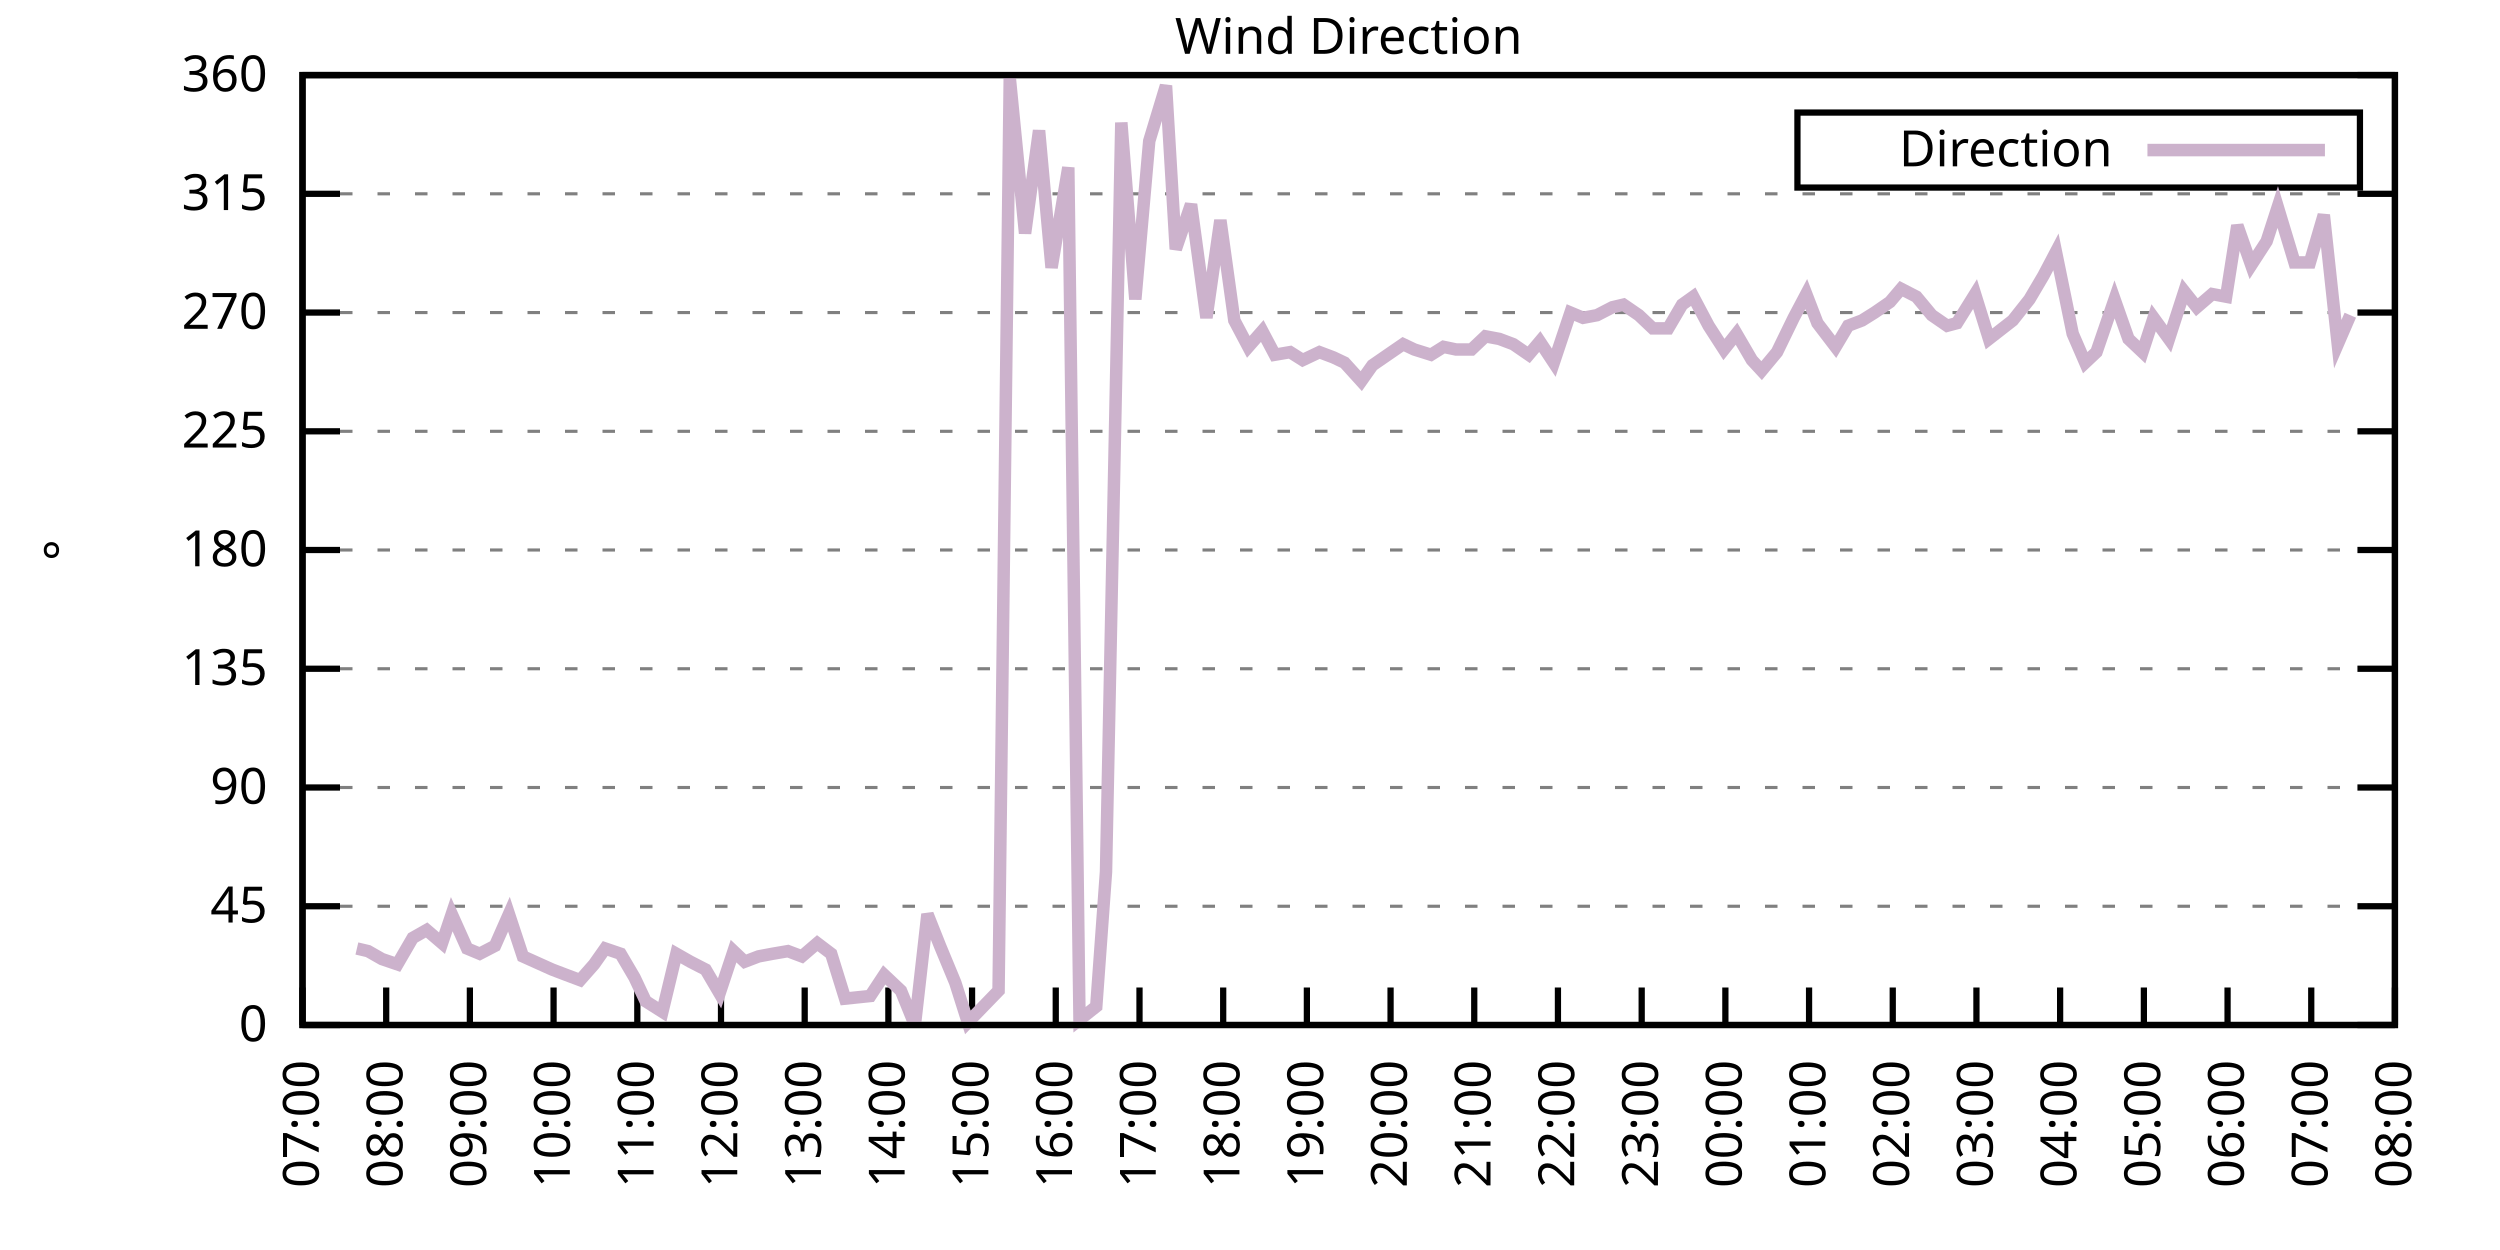
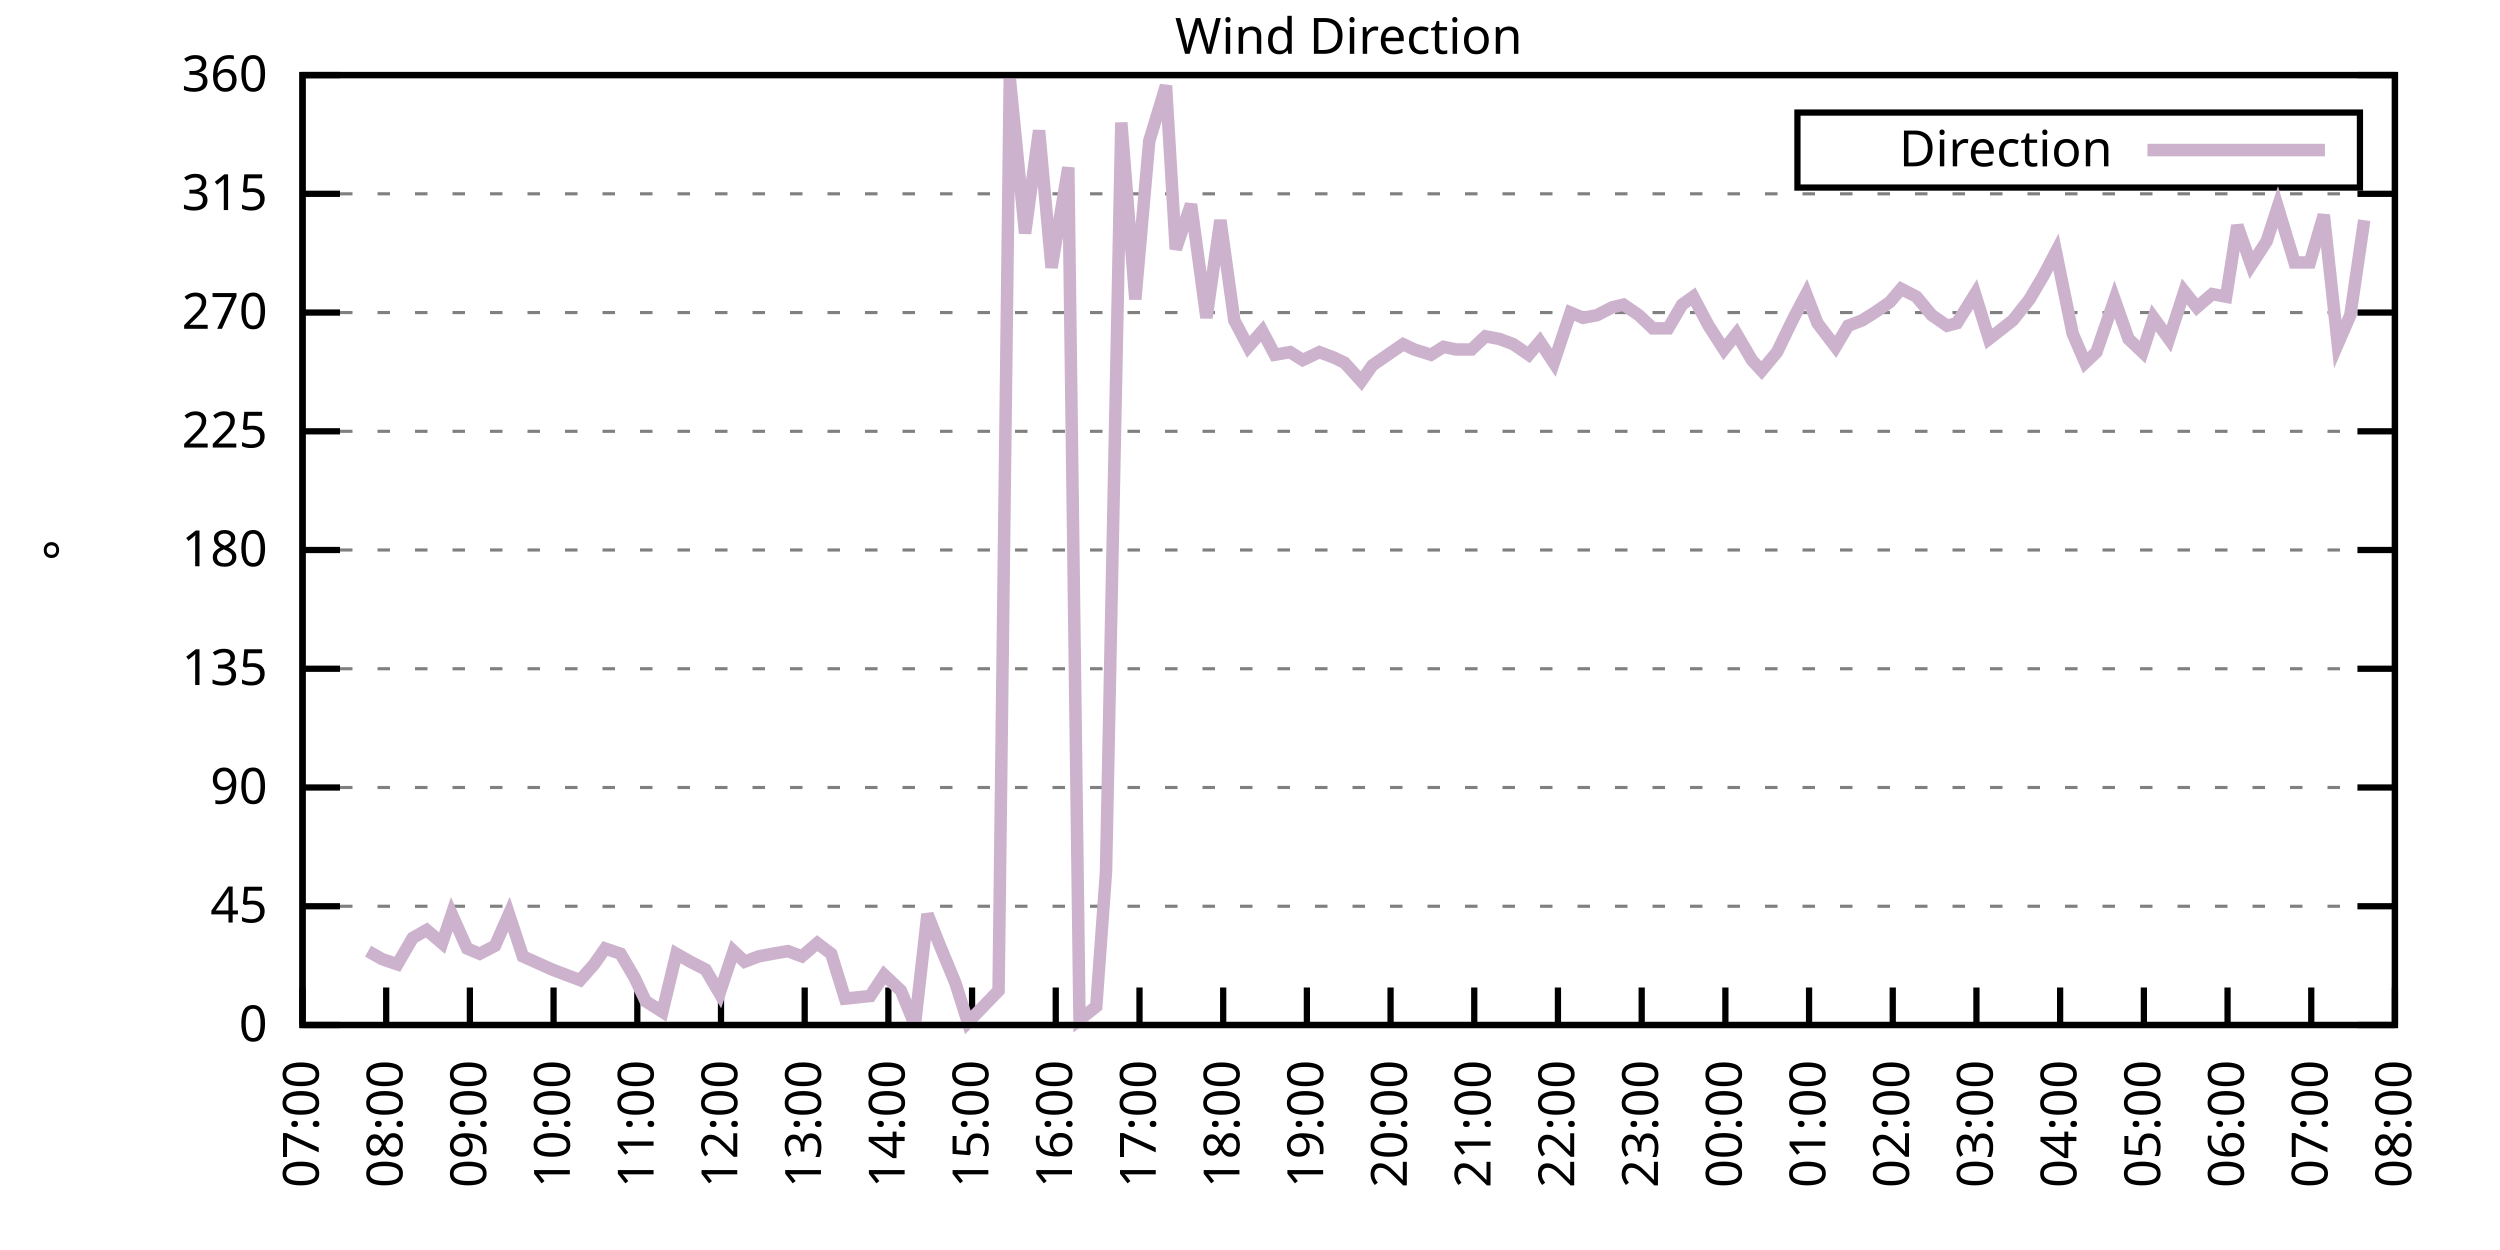
<svg xmlns="http://www.w3.org/2000/svg" xmlns:xlink="http://www.w3.org/1999/xlink" width="400" height="200" viewBox="0 0 400 200">
  <g id="gnuplot_canvas">
    <rect x="0" y="0" width="400" height="200" fill="none" />
    <defs>
      <circle id="gpDot" r="0.5" stroke-width="0.5" stroke="currentColor" />
      <path id="gpPt0" stroke-width="0.333" stroke="currentColor" d="M-1,0 h2 M0,-1 v2" />
      <path id="gpPt1" stroke-width="0.333" stroke="currentColor" d="M-1,-1 L1,1 M1,-1 L-1,1" />
      <path id="gpPt2" stroke-width="0.333" stroke="currentColor" d="M-1,0 L1,0 M0,-1 L0,1 M-1,-1 L1,1 M-1,1 L1,-1" />
      <rect id="gpPt3" stroke-width="0.333" stroke="currentColor" x="-1" y="-1" width="2" height="2" />
      <rect id="gpPt4" stroke-width="0.333" stroke="currentColor" fill="currentColor" x="-1" y="-1" width="2" height="2" />
      <circle id="gpPt5" stroke-width="0.333" stroke="currentColor" cx="0" cy="0" r="1" />
      <use xlink:href="#gpPt5" id="gpPt6" fill="currentColor" stroke="none" />
      <path id="gpPt7" stroke-width="0.333" stroke="currentColor" d="M0,-1.33 L-1.33,0.67 L1.33,0.67 z" />
      <use xlink:href="#gpPt7" id="gpPt8" fill="currentColor" stroke="none" />
      <use xlink:href="#gpPt7" id="gpPt9" stroke="currentColor" transform="rotate(180)" />
      <use xlink:href="#gpPt9" id="gpPt10" fill="currentColor" stroke="none" />
      <use xlink:href="#gpPt3" id="gpPt11" stroke="currentColor" transform="rotate(45)" />
      <use xlink:href="#gpPt11" id="gpPt12" fill="currentColor" stroke="none" />
      <path id="gpPt13" stroke-width="0.333" stroke="currentColor" d="M0,1.330 L1.265,0.411 L0.782,-1.067 L-0.782,-1.076 L-1.265,0.411 z" />
      <use xlink:href="#gpPt13" id="gpPt14" fill="currentColor" stroke="none" />
      <filter id="textbox" filterUnits="objectBoundingBox" x="0" y="0" height="1" width="1">
        <feFlood flood-color="white" flood-opacity="1" result="bgnd" />
        <feComposite in="SourceGraphic" in2="bgnd" operator="atop" />
      </filter>
      <filter id="greybox" filterUnits="objectBoundingBox" x="0" y="0" height="1" width="1">
        <feFlood flood-color="lightgrey" flood-opacity="1" result="grey" />
        <feComposite in="SourceGraphic" in2="grey" operator="atop" />
      </filter>
    </defs>
    <g fill="none" color="white" stroke="currentColor" stroke-width="1.00" stroke-linecap="butt" stroke-linejoin="miter">
</g>
    <g fill="none" color="black" stroke="currentColor" stroke-width="1.00" stroke-linecap="butt" stroke-linejoin="miter">
      <g stroke="none" shape-rendering="crispEdges">
        <polygon fill="rgb(255, 255, 255)" points="48.40,164.00 383.18,164.00 383.18,12.02 48.40,12.02 " />
      </g>
    </g>
    <g fill="none" color="black" stroke="currentColor" stroke-width="1.00" stroke-linecap="butt" stroke-linejoin="miter">
</g>
    <g fill="none" color="black" stroke="black" stroke-width="0.50" stroke-linecap="butt" stroke-linejoin="miter">
</g>
    <g fill="none" color="gray" stroke="currentColor" stroke-width="0.50" stroke-linecap="butt" stroke-linejoin="miter">
      <path stroke="gray" stroke-dasharray="2,4" class="gridline" d="M48.40,164.00 L383.19,164.00  " />
    </g>
    <g fill="none" color="gray" stroke="gray" stroke-width="1.00" stroke-linecap="butt" stroke-linejoin="miter">
</g>
    <g fill="none" color="black" stroke="currentColor" stroke-width="1.00" stroke-linecap="butt" stroke-linejoin="miter">
      <path stroke="black" d="M48.40,164.00 L54.40,164.00 M383.19,164.00 L377.19,164.00  " />
      <g transform="translate(42.80,166.60)" stroke="none" fill="black" font-family="Sans" font-size="8.00" text-anchor="end">
        <text>
          <tspan font-family="Sans"> 0</tspan>
        </text>
      </g>
    </g>
    <g fill="none" color="black" stroke="currentColor" stroke-width="1.00" stroke-linecap="butt" stroke-linejoin="miter">
</g>
    <g fill="none" color="black" stroke="black" stroke-width="0.50" stroke-linecap="butt" stroke-linejoin="miter">
</g>
    <g fill="none" color="gray" stroke="currentColor" stroke-width="0.50" stroke-linecap="butt" stroke-linejoin="miter">
      <path stroke="gray" stroke-dasharray="2,4" class="gridline" d="M48.40,145.00 L383.19,145.00  " />
    </g>
    <g fill="none" color="gray" stroke="gray" stroke-width="1.00" stroke-linecap="butt" stroke-linejoin="miter">
</g>
    <g fill="none" color="black" stroke="currentColor" stroke-width="1.00" stroke-linecap="butt" stroke-linejoin="miter">
      <path stroke="black" d="M48.40,145.00 L54.40,145.00 M383.19,145.00 L377.19,145.00  " />
      <g transform="translate(42.80,147.60)" stroke="none" fill="black" font-family="Sans" font-size="8.00" text-anchor="end">
        <text>
          <tspan font-family="Sans"> 45</tspan>
        </text>
      </g>
    </g>
    <g fill="none" color="black" stroke="currentColor" stroke-width="1.00" stroke-linecap="butt" stroke-linejoin="miter">
</g>
    <g fill="none" color="black" stroke="black" stroke-width="0.50" stroke-linecap="butt" stroke-linejoin="miter">
</g>
    <g fill="none" color="gray" stroke="currentColor" stroke-width="0.50" stroke-linecap="butt" stroke-linejoin="miter">
      <path stroke="gray" stroke-dasharray="2,4" class="gridline" d="M48.40,126.00 L383.19,126.00  " />
    </g>
    <g fill="none" color="gray" stroke="gray" stroke-width="1.00" stroke-linecap="butt" stroke-linejoin="miter">
</g>
    <g fill="none" color="black" stroke="currentColor" stroke-width="1.00" stroke-linecap="butt" stroke-linejoin="miter">
      <path stroke="black" d="M48.40,126.00 L54.40,126.00 M383.19,126.00 L377.19,126.00  " />
      <g transform="translate(42.80,128.60)" stroke="none" fill="black" font-family="Sans" font-size="8.00" text-anchor="end">
        <text>
          <tspan font-family="Sans"> 90</tspan>
        </text>
      </g>
    </g>
    <g fill="none" color="black" stroke="currentColor" stroke-width="1.00" stroke-linecap="butt" stroke-linejoin="miter">
</g>
    <g fill="none" color="black" stroke="black" stroke-width="0.50" stroke-linecap="butt" stroke-linejoin="miter">
</g>
    <g fill="none" color="gray" stroke="currentColor" stroke-width="0.50" stroke-linecap="butt" stroke-linejoin="miter">
      <path stroke="gray" stroke-dasharray="2,4" class="gridline" d="M48.40,107.00 L383.19,107.00  " />
    </g>
    <g fill="none" color="gray" stroke="gray" stroke-width="1.00" stroke-linecap="butt" stroke-linejoin="miter">
</g>
    <g fill="none" color="black" stroke="currentColor" stroke-width="1.00" stroke-linecap="butt" stroke-linejoin="miter">
      <path stroke="black" d="M48.40,107.00 L54.40,107.00 M383.19,107.00 L377.19,107.00  " />
      <g transform="translate(42.80,109.60)" stroke="none" fill="black" font-family="Sans" font-size="8.00" text-anchor="end">
        <text>
          <tspan font-family="Sans"> 135</tspan>
        </text>
      </g>
    </g>
    <g fill="none" color="black" stroke="currentColor" stroke-width="1.00" stroke-linecap="butt" stroke-linejoin="miter">
</g>
    <g fill="none" color="black" stroke="black" stroke-width="0.50" stroke-linecap="butt" stroke-linejoin="miter">
</g>
    <g fill="none" color="gray" stroke="currentColor" stroke-width="0.50" stroke-linecap="butt" stroke-linejoin="miter">
      <path stroke="gray" stroke-dasharray="2,4" class="gridline" d="M48.40,88.00 L383.19,88.00  " />
    </g>
    <g fill="none" color="gray" stroke="gray" stroke-width="1.00" stroke-linecap="butt" stroke-linejoin="miter">
</g>
    <g fill="none" color="black" stroke="currentColor" stroke-width="1.00" stroke-linecap="butt" stroke-linejoin="miter">
      <path stroke="black" d="M48.40,88.00 L54.40,88.00 M383.19,88.00 L377.19,88.00  " />
      <g transform="translate(42.80,90.60)" stroke="none" fill="black" font-family="Sans" font-size="8.00" text-anchor="end">
        <text>
          <tspan font-family="Sans"> 180</tspan>
        </text>
      </g>
    </g>
    <g fill="none" color="black" stroke="currentColor" stroke-width="1.00" stroke-linecap="butt" stroke-linejoin="miter">
</g>
    <g fill="none" color="black" stroke="black" stroke-width="0.50" stroke-linecap="butt" stroke-linejoin="miter">
</g>
    <g fill="none" color="gray" stroke="currentColor" stroke-width="0.50" stroke-linecap="butt" stroke-linejoin="miter">
      <path stroke="gray" stroke-dasharray="2,4" class="gridline" d="M48.40,69.01 L383.19,69.01  " />
    </g>
    <g fill="none" color="gray" stroke="gray" stroke-width="1.00" stroke-linecap="butt" stroke-linejoin="miter">
</g>
    <g fill="none" color="black" stroke="currentColor" stroke-width="1.00" stroke-linecap="butt" stroke-linejoin="miter">
      <path stroke="black" d="M48.40,69.01 L54.40,69.01 M383.19,69.01 L377.19,69.01  " />
      <g transform="translate(42.80,71.61)" stroke="none" fill="black" font-family="Sans" font-size="8.00" text-anchor="end">
        <text>
          <tspan font-family="Sans"> 225</tspan>
        </text>
      </g>
    </g>
    <g fill="none" color="black" stroke="currentColor" stroke-width="1.00" stroke-linecap="butt" stroke-linejoin="miter">
</g>
    <g fill="none" color="black" stroke="black" stroke-width="0.50" stroke-linecap="butt" stroke-linejoin="miter">
</g>
    <g fill="none" color="gray" stroke="currentColor" stroke-width="0.50" stroke-linecap="butt" stroke-linejoin="miter">
      <path stroke="gray" stroke-dasharray="2,4" class="gridline" d="M48.40,50.01 L383.19,50.01  " />
    </g>
    <g fill="none" color="gray" stroke="gray" stroke-width="1.00" stroke-linecap="butt" stroke-linejoin="miter">
</g>
    <g fill="none" color="black" stroke="currentColor" stroke-width="1.00" stroke-linecap="butt" stroke-linejoin="miter">
      <path stroke="black" d="M48.40,50.01 L54.40,50.01 M383.19,50.01 L377.19,50.01  " />
      <g transform="translate(42.80,52.61)" stroke="none" fill="black" font-family="Sans" font-size="8.00" text-anchor="end">
        <text>
          <tspan font-family="Sans"> 270</tspan>
        </text>
      </g>
    </g>
    <g fill="none" color="black" stroke="currentColor" stroke-width="1.00" stroke-linecap="butt" stroke-linejoin="miter">
</g>
    <g fill="none" color="black" stroke="black" stroke-width="0.50" stroke-linecap="butt" stroke-linejoin="miter">
</g>
    <g fill="none" color="gray" stroke="currentColor" stroke-width="0.50" stroke-linecap="butt" stroke-linejoin="miter">
      <path stroke="gray" stroke-dasharray="2,4" class="gridline" d="M48.40,31.01 L383.19,31.01  " />
    </g>
    <g fill="none" color="gray" stroke="gray" stroke-width="1.00" stroke-linecap="butt" stroke-linejoin="miter">
</g>
    <g fill="none" color="black" stroke="currentColor" stroke-width="1.00" stroke-linecap="butt" stroke-linejoin="miter">
      <path stroke="black" d="M48.40,31.01 L54.40,31.01 M383.19,31.01 L377.19,31.01  " />
      <g transform="translate(42.80,33.61)" stroke="none" fill="black" font-family="Sans" font-size="8.00" text-anchor="end">
        <text>
          <tspan font-family="Sans"> 315</tspan>
        </text>
      </g>
    </g>
    <g fill="none" color="black" stroke="currentColor" stroke-width="1.00" stroke-linecap="butt" stroke-linejoin="miter">
</g>
    <g fill="none" color="black" stroke="black" stroke-width="0.50" stroke-linecap="butt" stroke-linejoin="miter">
</g>
    <g fill="none" color="gray" stroke="currentColor" stroke-width="0.50" stroke-linecap="butt" stroke-linejoin="miter">
      <path stroke="gray" stroke-dasharray="2,4" class="gridline" d="M48.40,12.01 L383.19,12.01  " />
    </g>
    <g fill="none" color="gray" stroke="gray" stroke-width="1.00" stroke-linecap="butt" stroke-linejoin="miter">
</g>
    <g fill="none" color="black" stroke="currentColor" stroke-width="1.00" stroke-linecap="butt" stroke-linejoin="miter">
      <path stroke="black" d="M48.40,12.01 L54.40,12.01 M383.19,12.01 L377.19,12.01  " />
      <g transform="translate(42.80,14.61)" stroke="none" fill="black" font-family="Sans" font-size="8.00" text-anchor="end">
        <text>
          <tspan font-family="Sans"> 360</tspan>
        </text>
      </g>
    </g>
    <g fill="none" color="black" stroke="currentColor" stroke-width="1.00" stroke-linecap="butt" stroke-linejoin="miter">
      <path stroke="black" d="M48.40,164.00 L48.40,158.00  " />
      <g transform="translate(51.00,169.60) rotate(270.00)" stroke="none" fill="black" font-family="Sans" font-size="8.00" text-anchor="end">
        <text>
          <tspan font-family="Sans">07:00</tspan>
        </text>
      </g>
    </g>
    <g fill="none" color="black" stroke="currentColor" stroke-width="1.00" stroke-linecap="butt" stroke-linejoin="miter">
      <path stroke="black" d="M61.79,164.00 L61.79,158.00  " />
      <g transform="translate(64.39,169.60) rotate(270.00)" stroke="none" fill="black" font-family="Sans" font-size="8.00" text-anchor="end">
        <text>
          <tspan font-family="Sans">08:00</tspan>
        </text>
      </g>
    </g>
    <g fill="none" color="black" stroke="currentColor" stroke-width="1.00" stroke-linecap="butt" stroke-linejoin="miter">
      <path stroke="black" d="M75.18,164.00 L75.18,158.00  " />
      <g transform="translate(77.78,169.60) rotate(270.00)" stroke="none" fill="black" font-family="Sans" font-size="8.00" text-anchor="end">
        <text>
          <tspan font-family="Sans">09:00</tspan>
        </text>
      </g>
    </g>
    <g fill="none" color="black" stroke="currentColor" stroke-width="1.00" stroke-linecap="butt" stroke-linejoin="miter">
      <path stroke="black" d="M88.57,164.00 L88.57,158.00  " />
      <g transform="translate(91.17,169.60) rotate(270.00)" stroke="none" fill="black" font-family="Sans" font-size="8.00" text-anchor="end">
        <text>
          <tspan font-family="Sans">10:00</tspan>
        </text>
      </g>
    </g>
    <g fill="none" color="black" stroke="currentColor" stroke-width="1.00" stroke-linecap="butt" stroke-linejoin="miter">
      <path stroke="black" d="M101.97,164.00 L101.97,158.00  " />
      <g transform="translate(104.57,169.60) rotate(270.00)" stroke="none" fill="black" font-family="Sans" font-size="8.00" text-anchor="end">
        <text>
          <tspan font-family="Sans">11:00</tspan>
        </text>
      </g>
    </g>
    <g fill="none" color="black" stroke="currentColor" stroke-width="1.00" stroke-linecap="butt" stroke-linejoin="miter">
      <path stroke="black" d="M115.36,164.00 L115.36,158.00  " />
      <g transform="translate(117.96,169.60) rotate(270.00)" stroke="none" fill="black" font-family="Sans" font-size="8.00" text-anchor="end">
        <text>
          <tspan font-family="Sans">12:00</tspan>
        </text>
      </g>
    </g>
    <g fill="none" color="black" stroke="currentColor" stroke-width="1.00" stroke-linecap="butt" stroke-linejoin="miter">
      <path stroke="black" d="M128.75,164.00 L128.75,158.00  " />
      <g transform="translate(131.35,169.60) rotate(270.00)" stroke="none" fill="black" font-family="Sans" font-size="8.00" text-anchor="end">
        <text>
          <tspan font-family="Sans">13:00</tspan>
        </text>
      </g>
    </g>
    <g fill="none" color="black" stroke="currentColor" stroke-width="1.00" stroke-linecap="butt" stroke-linejoin="miter">
      <path stroke="black" d="M142.14,164.00 L142.14,158.00  " />
      <g transform="translate(144.74,169.60) rotate(270.00)" stroke="none" fill="black" font-family="Sans" font-size="8.00" text-anchor="end">
        <text>
          <tspan font-family="Sans">14:00</tspan>
        </text>
      </g>
    </g>
    <g fill="none" color="black" stroke="currentColor" stroke-width="1.00" stroke-linecap="butt" stroke-linejoin="miter">
      <path stroke="black" d="M155.53,164.00 L155.53,158.00  " />
      <g transform="translate(158.13,169.60) rotate(270.00)" stroke="none" fill="black" font-family="Sans" font-size="8.00" text-anchor="end">
        <text>
          <tspan font-family="Sans">15:00</tspan>
        </text>
      </g>
    </g>
    <g fill="none" color="black" stroke="currentColor" stroke-width="1.00" stroke-linecap="butt" stroke-linejoin="miter">
      <path stroke="black" d="M168.92,164.00 L168.92,158.00  " />
      <g transform="translate(171.52,169.60) rotate(270.00)" stroke="none" fill="black" font-family="Sans" font-size="8.00" text-anchor="end">
        <text>
          <tspan font-family="Sans">16:00</tspan>
        </text>
      </g>
    </g>
    <g fill="none" color="black" stroke="currentColor" stroke-width="1.00" stroke-linecap="butt" stroke-linejoin="miter">
      <path stroke="black" d="M182.32,164.00 L182.32,158.00  " />
      <g transform="translate(184.92,169.60) rotate(270.00)" stroke="none" fill="black" font-family="Sans" font-size="8.00" text-anchor="end">
        <text>
          <tspan font-family="Sans">17:00</tspan>
        </text>
      </g>
    </g>
    <g fill="none" color="black" stroke="currentColor" stroke-width="1.00" stroke-linecap="butt" stroke-linejoin="miter">
      <path stroke="black" d="M195.71,164.00 L195.71,158.00  " />
      <g transform="translate(198.31,169.60) rotate(270.00)" stroke="none" fill="black" font-family="Sans" font-size="8.00" text-anchor="end">
        <text>
          <tspan font-family="Sans">18:00</tspan>
        </text>
      </g>
    </g>
    <g fill="none" color="black" stroke="currentColor" stroke-width="1.00" stroke-linecap="butt" stroke-linejoin="miter">
      <path stroke="black" d="M209.10,164.00 L209.10,158.00  " />
      <g transform="translate(211.70,169.60) rotate(270.00)" stroke="none" fill="black" font-family="Sans" font-size="8.00" text-anchor="end">
        <text>
          <tspan font-family="Sans">19:00</tspan>
        </text>
      </g>
    </g>
    <g fill="none" color="black" stroke="currentColor" stroke-width="1.00" stroke-linecap="butt" stroke-linejoin="miter">
      <path stroke="black" d="M222.49,164.00 L222.49,158.00  " />
      <g transform="translate(225.09,169.60) rotate(270.00)" stroke="none" fill="black" font-family="Sans" font-size="8.00" text-anchor="end">
        <text>
          <tspan font-family="Sans">20:00</tspan>
        </text>
      </g>
    </g>
    <g fill="none" color="black" stroke="currentColor" stroke-width="1.00" stroke-linecap="butt" stroke-linejoin="miter">
      <path stroke="black" d="M235.88,164.00 L235.88,158.00  " />
      <g transform="translate(238.48,169.60) rotate(270.00)" stroke="none" fill="black" font-family="Sans" font-size="8.00" text-anchor="end">
        <text>
          <tspan font-family="Sans">21:00</tspan>
        </text>
      </g>
    </g>
    <g fill="none" color="black" stroke="currentColor" stroke-width="1.00" stroke-linecap="butt" stroke-linejoin="miter">
      <path stroke="black" d="M249.27,164.00 L249.27,158.00  " />
      <g transform="translate(251.87,169.60) rotate(270.00)" stroke="none" fill="black" font-family="Sans" font-size="8.00" text-anchor="end">
        <text>
          <tspan font-family="Sans">22:00</tspan>
        </text>
      </g>
    </g>
    <g fill="none" color="black" stroke="currentColor" stroke-width="1.00" stroke-linecap="butt" stroke-linejoin="miter">
      <path stroke="black" d="M262.67,164.00 L262.67,158.00  " />
      <g transform="translate(265.27,169.60) rotate(270.00)" stroke="none" fill="black" font-family="Sans" font-size="8.00" text-anchor="end">
        <text>
          <tspan font-family="Sans">23:00</tspan>
        </text>
      </g>
    </g>
    <g fill="none" color="black" stroke="currentColor" stroke-width="1.00" stroke-linecap="butt" stroke-linejoin="miter">
      <path stroke="black" d="M276.06,164.00 L276.06,158.00  " />
      <g transform="translate(278.66,169.60) rotate(270.00)" stroke="none" fill="black" font-family="Sans" font-size="8.00" text-anchor="end">
        <text>
          <tspan font-family="Sans">00:00</tspan>
        </text>
      </g>
    </g>
    <g fill="none" color="black" stroke="currentColor" stroke-width="1.00" stroke-linecap="butt" stroke-linejoin="miter">
      <path stroke="black" d="M289.45,164.00 L289.45,158.00  " />
      <g transform="translate(292.05,169.60) rotate(270.00)" stroke="none" fill="black" font-family="Sans" font-size="8.00" text-anchor="end">
        <text>
          <tspan font-family="Sans">01:00</tspan>
        </text>
      </g>
    </g>
    <g fill="none" color="black" stroke="currentColor" stroke-width="1.00" stroke-linecap="butt" stroke-linejoin="miter">
      <path stroke="black" d="M302.84,164.00 L302.84,158.00  " />
      <g transform="translate(305.44,169.60) rotate(270.00)" stroke="none" fill="black" font-family="Sans" font-size="8.00" text-anchor="end">
        <text>
          <tspan font-family="Sans">02:00</tspan>
        </text>
      </g>
    </g>
    <g fill="none" color="black" stroke="currentColor" stroke-width="1.00" stroke-linecap="butt" stroke-linejoin="miter">
      <path stroke="black" d="M316.23,164.00 L316.23,158.00  " />
      <g transform="translate(318.83,169.60) rotate(270.00)" stroke="none" fill="black" font-family="Sans" font-size="8.00" text-anchor="end">
        <text>
          <tspan font-family="Sans">03:00</tspan>
        </text>
      </g>
    </g>
    <g fill="none" color="black" stroke="currentColor" stroke-width="1.00" stroke-linecap="butt" stroke-linejoin="miter">
      <path stroke="black" d="M329.62,164.00 L329.62,158.00  " />
      <g transform="translate(332.22,169.60) rotate(270.00)" stroke="none" fill="black" font-family="Sans" font-size="8.00" text-anchor="end">
        <text>
          <tspan font-family="Sans">04:00</tspan>
        </text>
      </g>
    </g>
    <g fill="none" color="black" stroke="currentColor" stroke-width="1.00" stroke-linecap="butt" stroke-linejoin="miter">
      <path stroke="black" d="M343.02,164.00 L343.02,158.00  " />
      <g transform="translate(345.62,169.60) rotate(270.00)" stroke="none" fill="black" font-family="Sans" font-size="8.00" text-anchor="end">
        <text>
          <tspan font-family="Sans">05:00</tspan>
        </text>
      </g>
    </g>
    <g fill="none" color="black" stroke="currentColor" stroke-width="1.00" stroke-linecap="butt" stroke-linejoin="miter">
      <path stroke="black" d="M356.41,164.00 L356.41,158.00  " />
      <g transform="translate(359.01,169.60) rotate(270.00)" stroke="none" fill="black" font-family="Sans" font-size="8.00" text-anchor="end">
        <text>
          <tspan font-family="Sans">06:00</tspan>
        </text>
      </g>
    </g>
    <g fill="none" color="black" stroke="currentColor" stroke-width="1.00" stroke-linecap="butt" stroke-linejoin="miter">
      <path stroke="black" d="M369.80,164.00 L369.80,158.00  " />
      <g transform="translate(372.40,169.60) rotate(270.00)" stroke="none" fill="black" font-family="Sans" font-size="8.00" text-anchor="end">
        <text>
          <tspan font-family="Sans">07:00</tspan>
        </text>
      </g>
    </g>
    <g fill="none" color="black" stroke="currentColor" stroke-width="1.00" stroke-linecap="butt" stroke-linejoin="miter">
      <path stroke="black" d="M383.19,164.00 L383.19,158.00  " />
      <g transform="translate(385.79,169.60) rotate(270.00)" stroke="none" fill="black" font-family="Sans" font-size="8.00" text-anchor="end">
        <text>
          <tspan font-family="Sans">08:00</tspan>
        </text>
      </g>
    </g>
    <g fill="none" color="black" stroke="currentColor" stroke-width="1.00" stroke-linecap="butt" stroke-linejoin="miter">
</g>
    <g fill="none" color="black" stroke="currentColor" stroke-width="1.00" stroke-linecap="butt" stroke-linejoin="miter">
      <path stroke="black" d="M48.40,12.01 L48.40,164.00 L383.19,164.00 L383.19,12.01 L48.40,12.01 Z  " />
    </g>
    <g fill="none" color="black" stroke="currentColor" stroke-width="1.00" stroke-linecap="butt" stroke-linejoin="miter">
</g>
    <g fill="none" color="black" stroke="currentColor" stroke-width="1.00" stroke-linecap="butt" stroke-linejoin="miter">
      <path stroke="black" d="M287.59,30.01 L287.59,18.01 L377.59,18.01 L377.59,30.01 L287.59,30.01 Z  " />
    </g>
    <g id="Wind_direction_plot_1">
      <g fill="none" color="white" stroke="black" stroke-width="2.00" stroke-linecap="butt" stroke-linejoin="miter">
</g>
      <g fill="none" color="black" stroke="currentColor" stroke-width="2.00" stroke-linecap="butt" stroke-linejoin="miter">
        <g transform="translate(337.99,26.61)" stroke="none" fill="black" font-family="Sans" font-size="8.00" text-anchor="end">
          <text>
            <tspan font-family="Sans">Direction</tspan>
          </text>
        </g>
      </g>
      <g fill="none" color="black" stroke="currentColor" stroke-width="2.00" stroke-linecap="butt" stroke-linejoin="miter">
-         <path stroke="rgb(204, 178, 204)" d="M343.59,24.01 L371.99,24.01 M57.10,151.76 L58.89,152.18 L61.12,153.45 L63.58,154.29 L66.03,150.07 L68.26,148.80   L70.72,150.91 L72.28,146.27 L74.74,151.76 L76.75,152.60 L79.20,151.33 L81.43,146.27 L83.66,153.02 L88.35,155.13   L90.58,155.98 L92.82,156.82 L95.05,154.29 L96.83,151.76 L99.29,152.60 L101.52,156.40 L103.31,160.20 L105.98,161.89   L108.22,152.60 L110.45,153.87 L112.90,155.13 L115.13,158.93 L117.37,152.18 L119.15,153.87 L121.38,153.02 L123.62,152.60   L126.07,152.18 L128.30,153.02 L130.76,150.91 L132.99,152.60 L135.22,159.78 L139.24,159.36 L141.47,155.98 L144.15,158.51   L146.38,164.00 L148.39,146.27 L150.40,151.33 L152.85,157.24 L154.86,163.58 L157.32,161.04 L159.77,158.51 L161.56,12.43   L164.01,37.34 L166.25,20.88 L168.25,42.83 L170.93,26.79 L172.72,163.16 L175.40,161.04 L176.96,139.51 L179.41,19.61   L181.65,47.90 L183.88,22.56 L186.56,13.70 L188.12,39.87 L190.57,32.70 L193.03,50.85 L195.26,35.23 L197.49,51.27   L199.73,55.50 L201.96,52.96 L203.97,56.76 L206.42,56.34 L208.43,57.61 L211.11,56.34 L213.34,57.18 L215.13,58.03   L217.80,60.98 L219.59,58.45 L222.04,56.76 L224.50,55.07 L226.29,55.92 L228.96,56.76 L230.97,55.50 L232.98,55.92   L235.44,55.92 L237.67,53.81 L239.90,54.23 L242.13,55.07 L244.59,56.76 L246.37,54.65 L248.60,58.03 L251.28,50.01   L253.29,50.85 L255.52,50.43 L257.98,49.16 L259.76,48.74 L262.22,50.43 L264.45,52.54 L266.91,52.54 L269.14,48.74   L270.92,47.47 L273.38,52.12 L275.83,55.92 L277.84,53.39 L280.30,57.61 L281.86,59.30 L284.32,56.34 L286.99,50.85   L289.00,47.05 L290.79,51.70 L293.69,55.50 L295.70,52.12 L297.93,51.27 L299.94,50.01 L302.39,48.32 L304.18,46.21   L306.63,47.47 L309.09,50.43 L311.54,52.12 L313.11,51.70 L316.01,47.05 L318.24,54.23 L322.04,51.27 L324.71,47.90   L326.95,44.10 L328.95,40.30 L331.63,53.39 L333.64,58.03 L335.43,56.34 L338.33,47.90 L340.56,54.23 L342.79,56.34   L344.58,50.85 L347.03,54.23 L349.49,46.63 L351.50,49.16 L353.95,47.05 L356.18,47.47 L357.97,36.08 L360.20,42.41   L362.66,38.61 L364.44,33.12 L367.12,41.99 L369.58,41.99 L371.81,34.39 L374.04,55.07 L376.05,50.43  " />
+         <path stroke="rgb(204, 178, 204)" d="M343.59,24.01 L371.99,24.01 M58.89,152.18 L61.12,153.45 L63.58,154.29 L66.03,150.07 L68.26,148.80 L70.72,150.91   L72.28,146.27 L74.74,151.76 L76.75,152.60 L79.20,151.33 L81.43,146.27 L83.66,153.02 L88.35,155.13 L90.58,155.98   L92.82,156.82 L95.05,154.29 L96.83,151.76 L99.29,152.60 L101.52,156.40 L103.31,160.20 L105.98,161.89 L108.22,152.60   L110.45,153.87 L112.90,155.13 L115.13,158.93 L117.37,152.18 L119.15,153.87 L121.38,153.02 L123.62,152.60 L126.07,152.18   L128.30,153.02 L130.76,150.91 L132.99,152.60 L135.22,159.78 L139.24,159.36 L141.47,155.98 L144.15,158.51 L146.38,164.00   L148.39,146.27 L150.40,151.33 L152.85,157.24 L154.86,163.58 L157.32,161.04 L159.77,158.51 L161.56,12.43 L164.01,37.34   L166.25,20.88 L168.25,42.83 L170.93,26.79 L172.72,163.16 L175.40,161.04 L176.96,139.51 L179.41,19.61 L181.65,47.90   L183.88,22.56 L186.56,13.70 L188.12,39.87 L190.57,32.70 L193.03,50.85 L195.26,35.23 L197.49,51.27 L199.73,55.50   L201.96,52.96 L203.97,56.76 L206.42,56.34 L208.43,57.61 L211.11,56.34 L213.34,57.18 L215.13,58.03 L217.80,60.98   L219.59,58.45 L222.04,56.76 L224.50,55.07 L226.29,55.92 L228.96,56.76 L230.97,55.50 L232.98,55.92 L235.44,55.92   L237.67,53.81 L239.90,54.23 L242.13,55.07 L244.59,56.76 L246.37,54.65 L248.60,58.03 L251.28,50.01 L253.29,50.85   L255.52,50.43 L257.98,49.16 L259.76,48.74 L262.22,50.43 L264.45,52.54 L266.91,52.54 L269.14,48.74 L270.92,47.47   L273.38,52.12 L275.83,55.92 L277.84,53.39 L280.30,57.61 L281.86,59.30 L284.32,56.34 L286.99,50.85 L289.00,47.05   L290.79,51.70 L293.69,55.50 L295.70,52.12 L297.93,51.27 L299.94,50.01 L302.39,48.32 L304.18,46.21 L306.63,47.47   L309.09,50.43 L311.54,52.12 L313.11,51.70 L316.01,47.05 L318.24,54.23 L322.04,51.27 L324.71,47.90 L326.95,44.10   L328.95,40.30 L331.63,53.39 L333.64,58.03 L335.43,56.34 L338.33,47.90 L340.56,54.23 L342.79,56.34 L344.58,50.85   L347.03,54.23 L349.49,46.63 L351.50,49.16 L353.95,47.05 L356.18,47.47 L357.97,36.08 L360.20,42.41 L362.66,38.61   L364.44,33.12 L367.12,41.99 L369.58,41.99 L371.81,34.39 L374.04,55.07 L376.05,50.43 L378.28,35.23  " />
      </g>
    </g>
    <g fill="none" color="black" stroke="currentColor" stroke-width="2.00" stroke-linecap="butt" stroke-linejoin="miter">
</g>
    <g fill="none" color="black" stroke="black" stroke-width="1.00" stroke-linecap="butt" stroke-linejoin="miter">
</g>
    <g fill="none" color="black" stroke="currentColor" stroke-width="1.00" stroke-linecap="butt" stroke-linejoin="miter">
      <path stroke="black" d="M48.40,12.01 L48.40,164.00 L383.19,164.00 L383.19,12.01 L48.40,12.01 Z  " />
      <g transform="translate(12.80,88.01) rotate(270.00)" stroke="none" fill="black" font-family="Sans" font-size="8.00" text-anchor="middle">
        <text>
          <tspan font-family="Sans">°</tspan>
        </text>
      </g>
    </g>
    <g fill="none" color="black" stroke="currentColor" stroke-width="1.00" stroke-linecap="butt" stroke-linejoin="miter">
</g>
    <g fill="none" color="black" stroke="currentColor" stroke-width="1.00" stroke-linecap="butt" stroke-linejoin="miter">
      <g transform="translate(215.79,8.61)" stroke="none" fill="black" font-family="Sans" font-size="8.00" text-anchor="middle">
        <text>
          <tspan font-family="Sans">Wind Direction</tspan>
        </text>
      </g>
    </g>
    <g fill="none" color="black" stroke="currentColor" stroke-width="1.00" stroke-linecap="butt" stroke-linejoin="miter">
</g>
  </g>
</svg>
